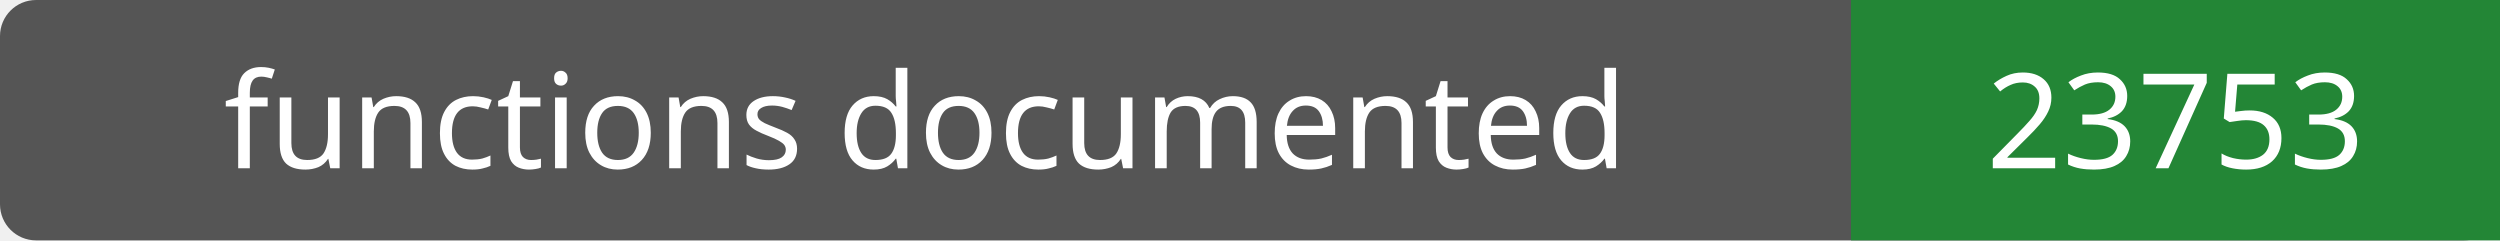
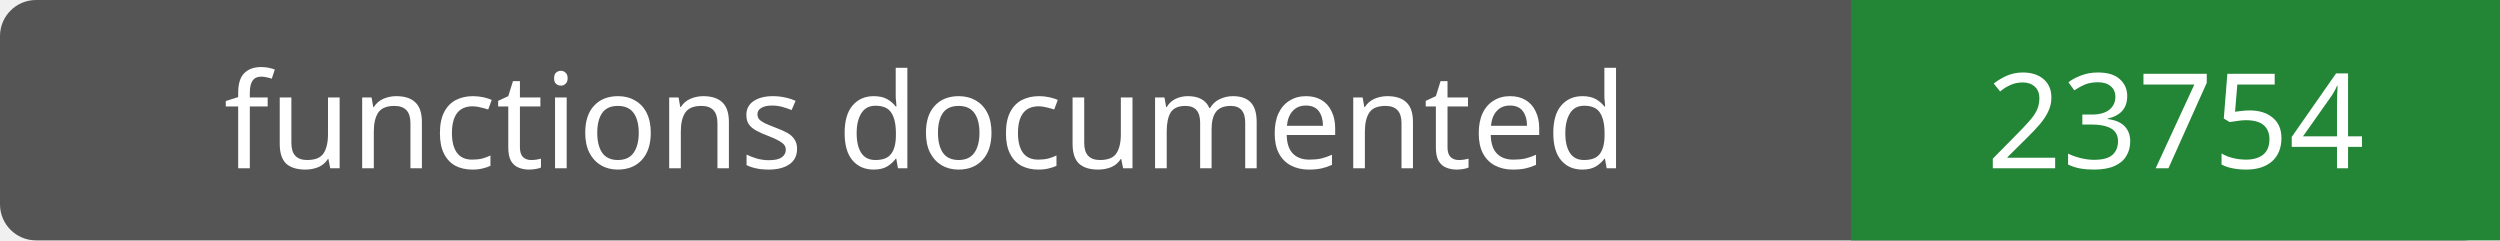
- <svg xmlns="http://www.w3.org/2000/svg" width="208" height="20" role="img" aria-label="functions documented: 23753">
+ <svg xmlns="http://www.w3.org/2000/svg" width="208" height="20" role="img" aria-label="functions documented: 23754">
  <rect width="208" height="20" rx="3" fill="#555" />
  <path fill="#238636" d="M154 0h54v20H154z" />
  <g fill="#fff" text-anchor="middle" font-family="Verdana,sans-serif" font-size="11">
    <text x="77.0" y="14">functions documented</text>
-     <text x="181.0" y="14">23753</text>
+     <text x="181.0" y="14">23754</text>
  </g>
</svg>
